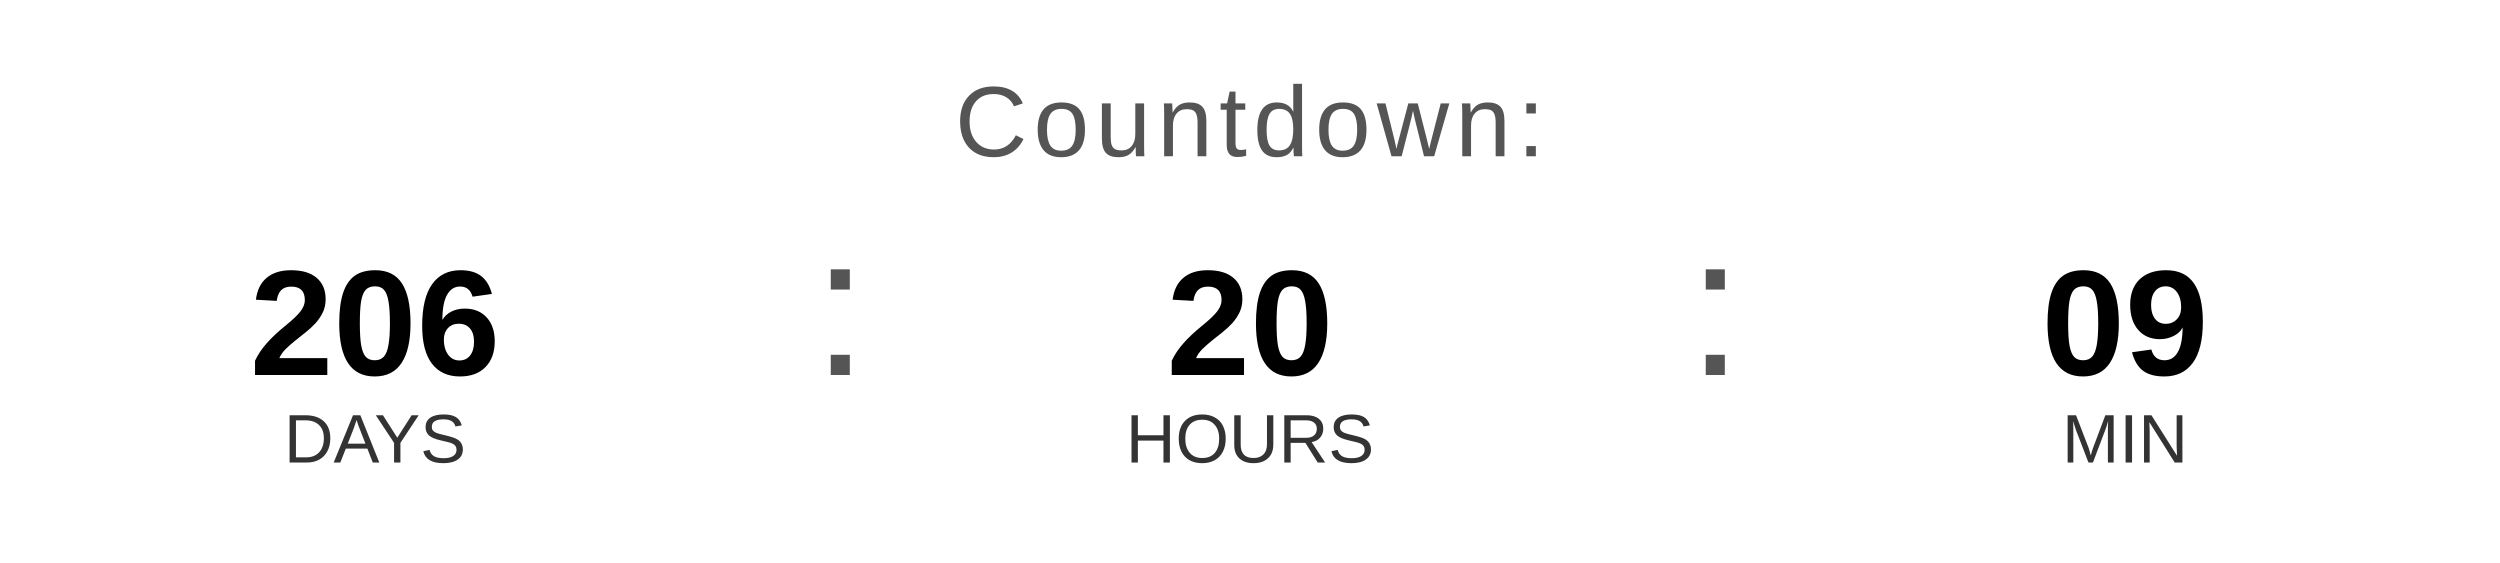
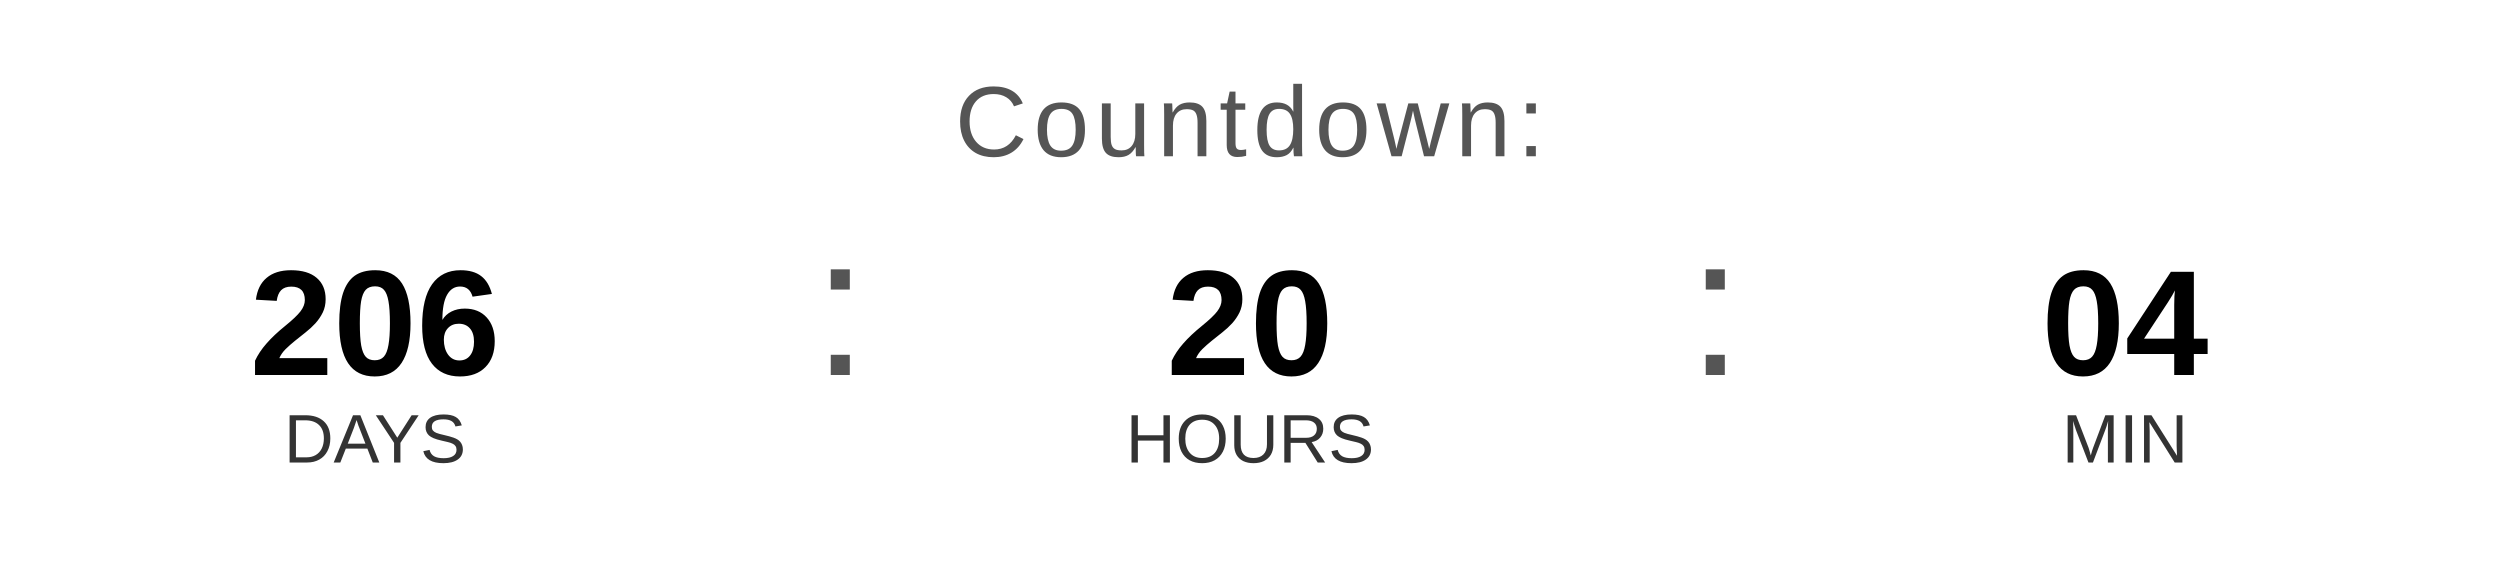
<svg xmlns="http://www.w3.org/2000/svg" width="400" height="90" viewBox="0 0 400 90">
  <text x="200" y="25" font-family="Arial, Helvetica, sans-serif" font-size="16" fill="#555555" text-anchor="middle" letter-spacing="1">
    Countdown:
  </text>
  <text x="60" y="60" font-family="Arial, Helvetica, sans-serif" font-size="24" font-weight="bold" fill="#000000" text-anchor="middle">206</text>
  <text x="60" y="74" font-family="Arial, Helvetica, sans-serif" font-size="11" fill="#333333" text-anchor="middle">DAYS</text>
  <text x="130" y="60" font-family="Arial, sans-serif" font-size="32" fill="#555555">:</text>
  <text x="200" y="60" font-family="Arial, Helvetica, sans-serif" font-size="24" font-weight="bold" fill="#000000" text-anchor="middle">20</text>
  <text x="200" y="74" font-family="Arial, Helvetica, sans-serif" font-size="11" fill="#333333" text-anchor="middle">HOURS</text>
  <text x="270" y="60" font-family="Arial, sans-serif" font-size="32" fill="#555555">:</text>
-   <text x="340" y="60" font-family="Arial, Helvetica, sans-serif" font-size="24" font-weight="bold" fill="#000000" text-anchor="middle">09</text>
+   <text x="340" y="60" font-family="Arial, Helvetica, sans-serif" font-size="24" font-weight="bold" fill="#000000" text-anchor="middle">04</text>
  <text x="340" y="74" font-family="Arial, Helvetica, sans-serif" font-size="11" fill="#333333" text-anchor="middle">MIN</text>
</svg>
